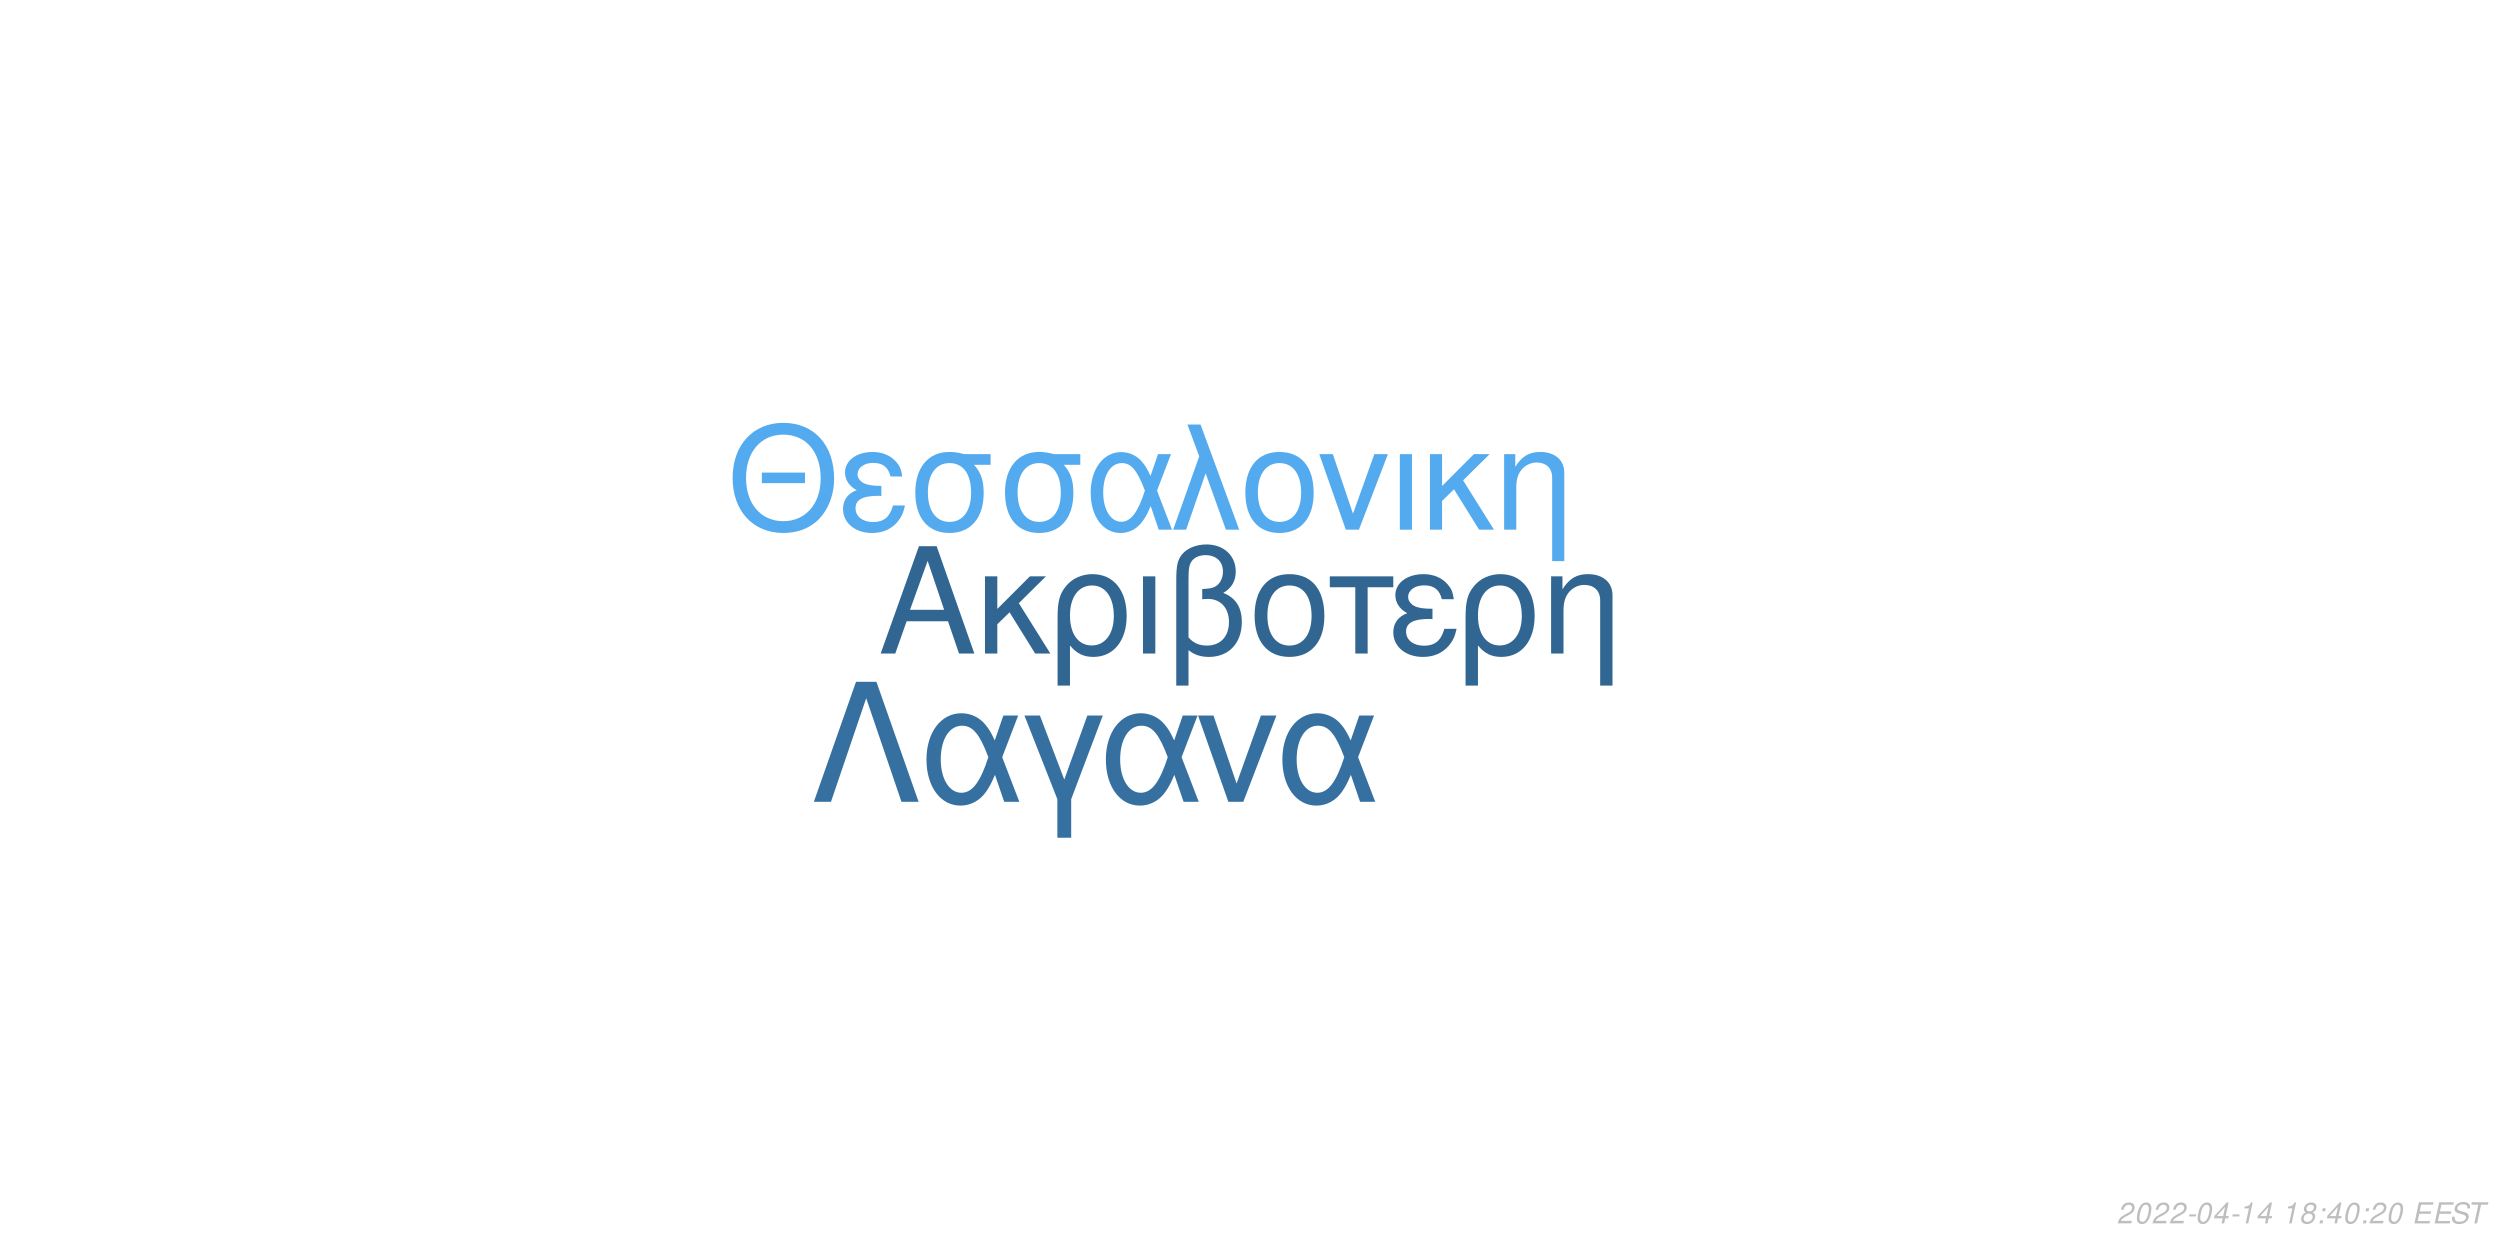
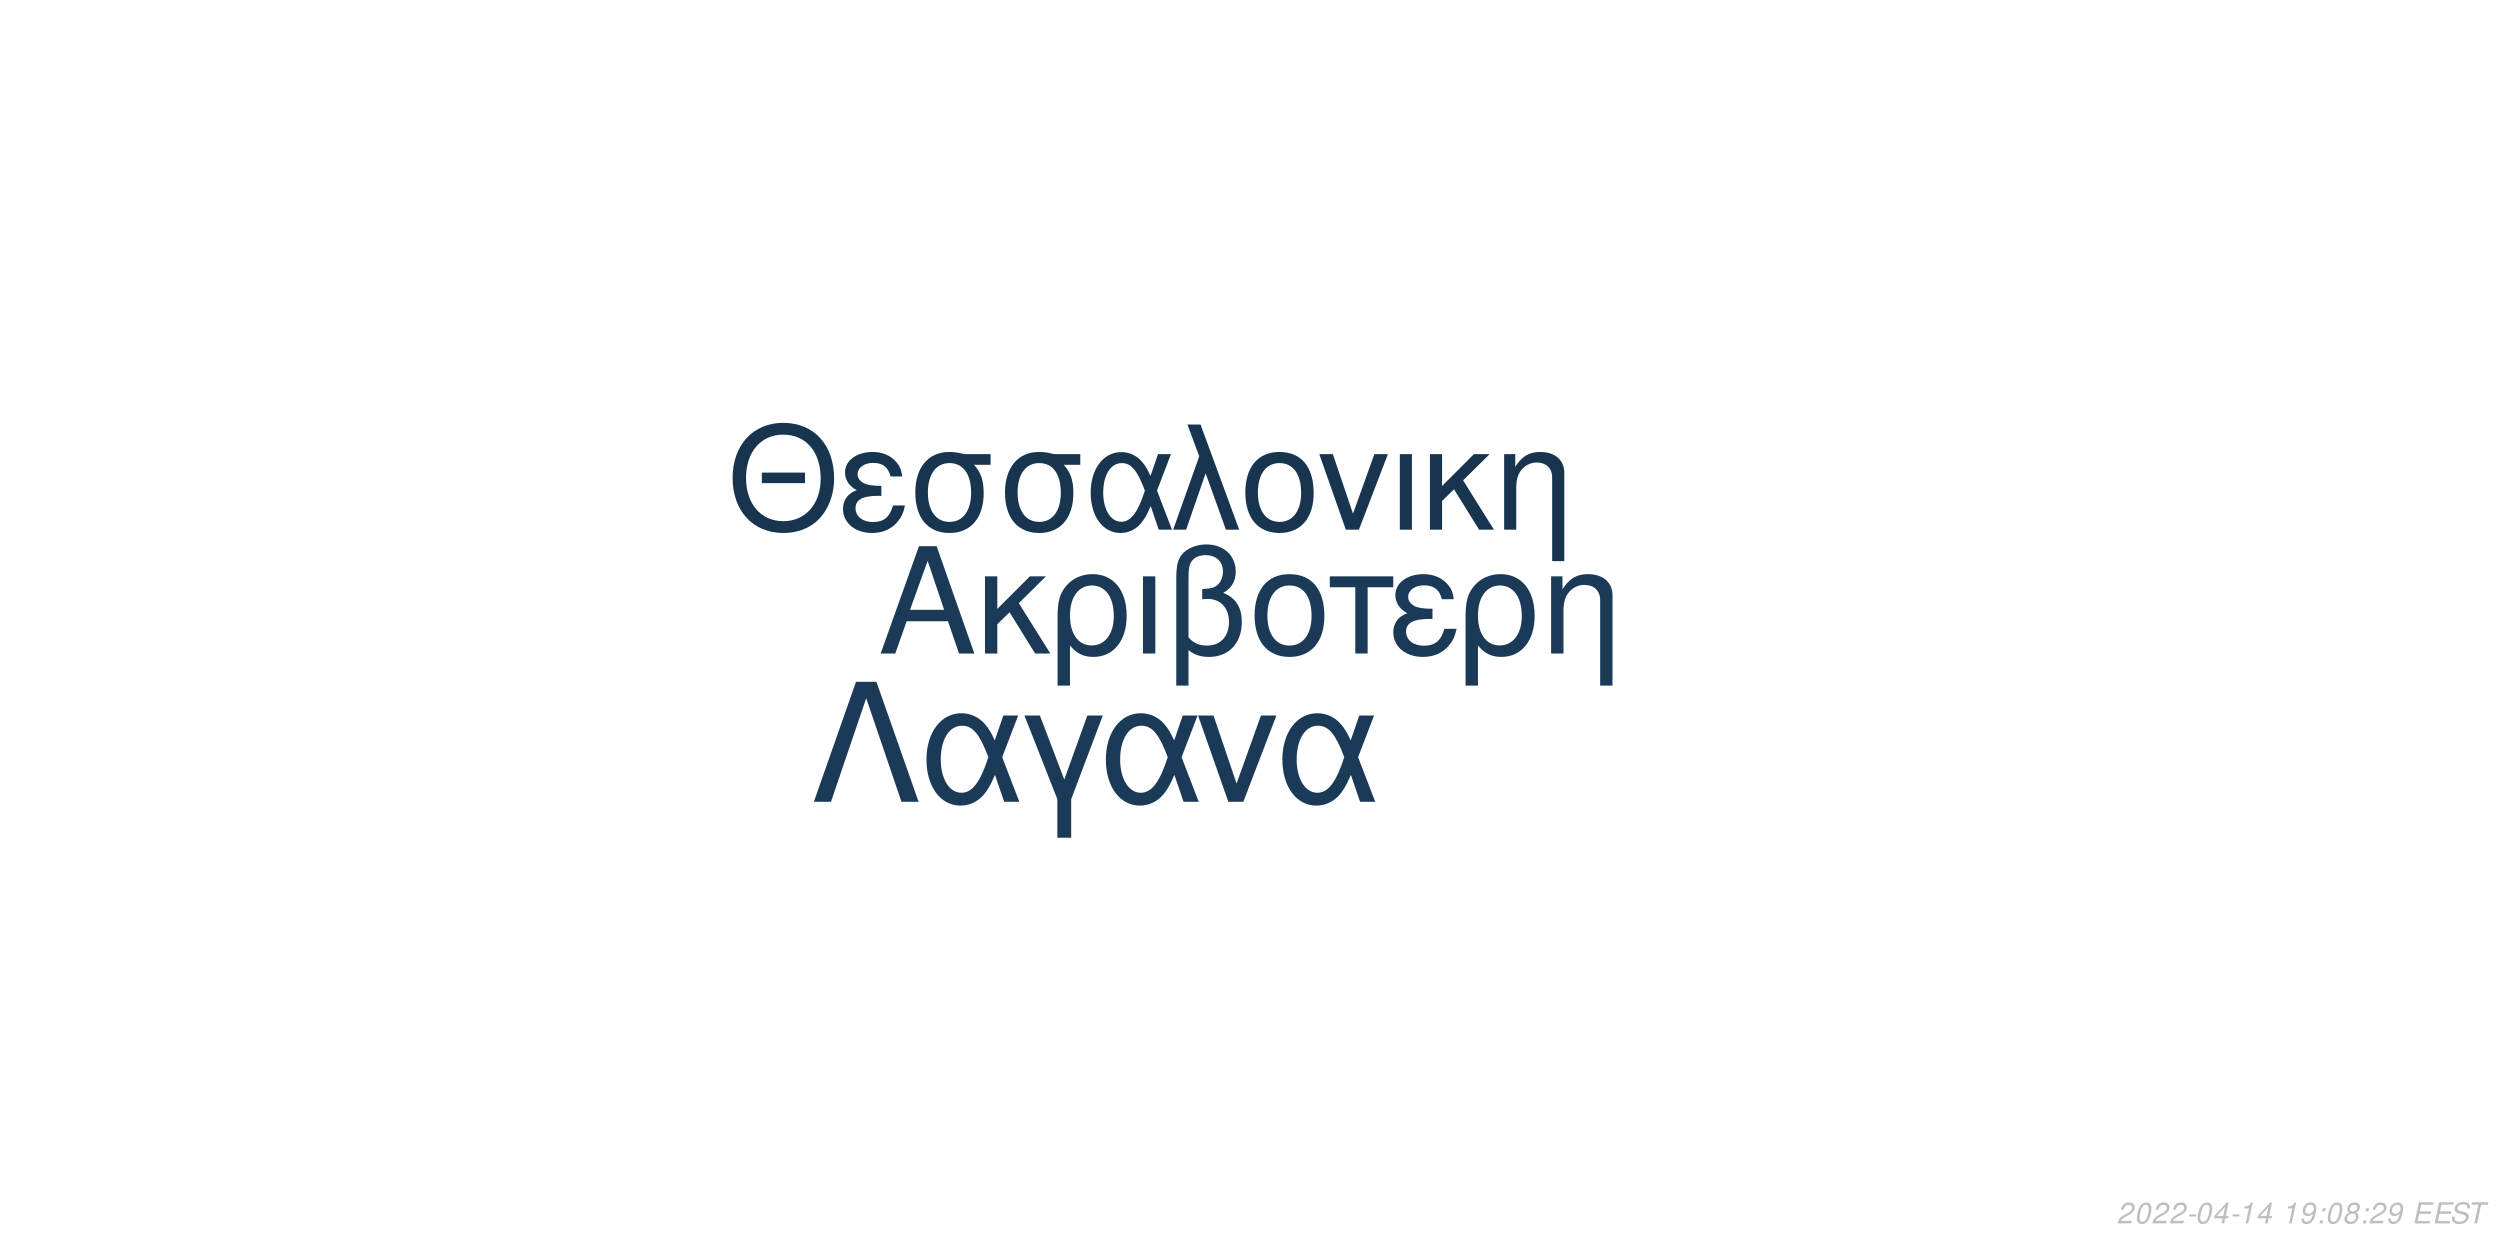
<svg xmlns="http://www.w3.org/2000/svg" xmlns:xlink="http://www.w3.org/1999/xlink" width="864pt" height="432pt" viewBox="0 0 864 432" version="1.1">
  <defs>
    <g>
      <symbol overflow="visible" id="glyph0-0">
        <path style="stroke:none;" d="" />
      </symbol>
      <symbol overflow="visible" id="glyph0-1">
        <path style="stroke:none;" d="M 24.125 -11.141 L 27.938 0 L 33.234 0 L 20.203 -37.094 L 14.094 -37.094 L 0.859 0 L 5.906 0 L 9.828 -11.141 Z M 22.797 -15.109 L 11 -15.109 L 17.094 -32.016 Z M 22.797 -15.109 " />
      </symbol>
      <symbol overflow="visible" id="glyph0-2">
        <path style="stroke:none;" d="M 7.172 -15.422 L 7.172 -26.672 L 2.906 -26.672 L 2.906 0 L 7.172 0 L 7.172 -10.125 L 11.406 -14.25 L 20.25 0 L 25.5 0 L 14.609 -17.406 L 23.969 -26.672 L 18.422 -26.672 Z M 7.172 -15.422 " />
      </symbol>
      <symbol overflow="visible" id="glyph0-3">
        <path style="stroke:none;" d="M 3 11.094 L 7.281 11.094 L 7.281 -2.797 C 9.516 -0.047 11.953 1.172 15.375 1.172 C 22.344 1.172 26.875 -4.422 26.875 -13.031 C 26.875 -21.891 22.297 -27.438 15.062 -27.438 C 11.297 -27.438 7.984 -25.906 5.797 -23.156 C 3.672 -20.516 3 -17.969 3 -12.359 Z M 14.906 -23.516 C 19.547 -23.516 22.438 -19.438 22.438 -12.922 C 22.438 -6.812 19.391 -2.797 14.812 -2.797 C 10.172 -2.797 7.281 -6.766 7.281 -13.125 C 7.281 -19.484 10.234 -23.516 14.906 -23.516 Z M 14.906 -23.516 " />
      </symbol>
      <symbol overflow="visible" id="glyph0-4">
        <path style="stroke:none;" d="M 3.516 0 L 7.781 0 L 7.781 -26.672 L 3.516 -26.672 Z M 3.516 0 " />
      </symbol>
      <symbol overflow="visible" id="glyph0-5">
        <path style="stroke:none;" d="M 4.016 11.094 L 8.25 11.094 L 8.25 -1.172 C 10.172 0.406 12.422 1.172 15.312 1.172 C 22.188 1.172 26.672 -3.609 26.672 -10.891 C 26.672 -15.984 24.578 -19.234 20.25 -20.969 C 23.109 -22.547 24.578 -25.031 24.578 -28.344 C 24.578 -33.844 20.406 -37.703 14.453 -37.703 C 10.938 -37.703 7.734 -36.391 6 -34.25 C 4.484 -32.422 4.016 -30.328 4.016 -25.391 Z M 8.25 -25.656 C 8.25 -29.359 8.5 -30.844 9.469 -32.062 C 10.375 -33.281 12.156 -34 14.094 -34 C 17.812 -34 20.156 -31.812 20.156 -28.297 C 20.156 -25.953 18.984 -23.812 17.297 -23.047 C 16.281 -22.547 15.469 -22.438 12.984 -22.297 L 12.984 -18.781 C 13.734 -18.828 14.344 -18.875 14.969 -18.875 C 19.344 -18.875 22.234 -15.719 22.234 -10.891 C 22.234 -5.906 19.281 -2.75 14.656 -2.75 C 11.953 -2.75 9.922 -3.609 8.25 -5.594 Z M 8.25 -25.656 " />
      </symbol>
      <symbol overflow="visible" id="glyph0-6">
        <path style="stroke:none;" d="M 14.094 -27.438 C 6.562 -27.438 2.094 -22.094 2.094 -13.125 C 2.094 -4.125 6.562 1.172 14.141 1.172 C 21.672 1.172 26.203 -4.172 26.203 -12.922 C 26.203 -22.188 21.828 -27.438 14.094 -27.438 Z M 14.141 -23.516 C 18.938 -23.516 21.781 -19.594 21.781 -12.984 C 21.781 -6.672 18.828 -2.75 14.141 -2.75 C 9.422 -2.75 6.516 -6.672 6.516 -13.125 C 6.516 -19.594 9.422 -23.516 14.141 -23.516 Z M 14.141 -23.516 " />
      </symbol>
      <symbol overflow="visible" id="glyph0-7">
        <path style="stroke:none;" d="M 7.891 0 L 12.156 0 L 12.156 -22.906 L 21.016 -22.906 L 21.016 -26.672 L -0.922 -26.672 L -0.922 -22.906 L 7.891 -22.906 Z M 7.891 0 " />
      </symbol>
      <symbol overflow="visible" id="glyph0-8">
        <path style="stroke:none;" d="M 14.562 -15.469 C 11.344 -15.469 9.562 -15.781 8.297 -16.438 C 6.922 -17.203 6.156 -18.328 6.156 -19.547 C 6.156 -21.891 8.453 -23.562 11.656 -23.562 C 15.062 -23.562 16.953 -22.094 17.812 -18.781 L 21.938 -18.781 C 21.578 -21.266 21.062 -22.5 19.797 -23.922 C 17.812 -26.203 14.906 -27.438 11.453 -27.438 C 5.797 -27.438 1.734 -24.375 1.734 -20.203 C 1.734 -17.609 3.156 -15.375 5.859 -13.938 C 2.797 -12.875 1.016 -10.484 1.016 -7.328 C 1.016 -2.391 5.297 1.172 11.25 1.172 C 14.969 1.172 17.906 -0.109 20.156 -2.641 C 21.578 -4.328 22.297 -5.797 22.906 -8.547 L 18.672 -8.547 C 17.5 -4.422 15.422 -2.703 11.609 -2.703 C 7.938 -2.703 5.438 -4.688 5.438 -7.578 C 5.438 -10.578 7.938 -11.953 13.484 -11.953 C 13.641 -11.953 14.094 -11.953 14.562 -11.906 Z M 14.562 -15.469 " />
      </symbol>
      <symbol overflow="visible" id="glyph0-9">
        <path style="stroke:none;" d="M 3.562 -26.672 L 3.562 0 L 7.844 0 L 7.844 -14.703 C 7.844 -17.906 8.5 -19.891 10.031 -21.531 C 11.406 -22.953 13.188 -23.719 15.062 -23.719 C 18.375 -23.719 20.516 -21.672 20.516 -18.469 L 20.516 11.094 L 24.781 11.094 L 24.781 -20.156 C 24.781 -24.578 21.469 -27.438 16.328 -27.438 C 12.359 -27.438 9.828 -25.906 7.484 -22.188 L 7.484 -26.672 Z M 3.562 -26.672 " />
      </symbol>
      <symbol overflow="visible" id="glyph1-0">
        <path style="stroke:none;" d="" />
      </symbol>
      <symbol overflow="visible" id="glyph1-1">
        <path style="stroke:none;" d="M 26.859 -19.734 L 11.953 -19.734 L 11.953 -16.094 L 26.859 -16.094 Z M 19.328 -36.922 C 8.922 -36.922 1.844 -29.25 1.844 -17.891 C 1.844 -6.484 8.875 1.141 19.391 1.141 C 23.812 1.141 27.703 -0.203 30.641 -2.688 C 34.578 -6.031 36.922 -11.656 36.922 -17.594 C 36.922 -29.297 30 -36.922 19.328 -36.922 Z M 19.328 -32.844 C 27.203 -32.844 32.281 -26.906 32.281 -17.688 C 32.281 -8.922 27.062 -2.938 19.391 -2.938 C 11.609 -2.938 6.484 -8.922 6.484 -17.891 C 6.484 -26.859 11.609 -32.844 19.328 -32.844 Z M 19.328 -32.844 " />
      </symbol>
      <symbol overflow="visible" id="glyph1-2">
        <path style="stroke:none;" d="M 14.25 -15.141 C 11.109 -15.141 9.375 -15.453 8.125 -16.094 C 6.781 -16.844 6.031 -17.938 6.031 -19.141 C 6.031 -21.422 8.266 -23.078 11.406 -23.078 C 14.75 -23.078 16.594 -21.625 17.438 -18.391 L 21.469 -18.391 C 21.125 -20.828 20.625 -22.031 19.391 -23.422 C 17.438 -25.656 14.594 -26.859 11.219 -26.859 C 5.688 -26.859 1.688 -23.875 1.688 -19.781 C 1.688 -17.234 3.094 -15.047 5.734 -13.656 C 2.734 -12.609 1 -10.266 1 -7.172 C 1 -2.344 5.188 1.141 11.016 1.141 C 14.656 1.141 17.547 -0.094 19.734 -2.594 C 21.125 -4.234 21.828 -5.688 22.422 -8.375 L 18.281 -8.375 C 17.141 -4.328 15.094 -2.641 11.359 -2.641 C 7.766 -2.641 5.328 -4.578 5.328 -7.422 C 5.328 -10.359 7.766 -11.703 13.203 -11.703 C 13.359 -11.703 13.797 -11.703 14.25 -11.656 Z M 14.25 -15.141 " />
      </symbol>
      <symbol overflow="visible" id="glyph1-3">
        <path style="stroke:none;" d="M 29 -26.109 L 19.938 -26.109 C 17.594 -26.703 16.438 -26.859 14.703 -26.859 C 7.469 -26.859 2.984 -21.469 2.984 -12.859 C 2.984 -4.031 7.375 1.141 14.797 1.141 C 22.172 1.141 26.609 -4.078 26.609 -12.656 C 26.609 -17.047 25.656 -19.828 23.266 -22.422 L 29 -22.422 Z M 14.797 -23.016 C 19.531 -23.016 22.266 -19.234 22.266 -12.75 C 22.266 -6.531 19.438 -2.688 14.797 -2.688 C 10.172 -2.688 7.328 -6.531 7.328 -12.859 C 7.328 -19.188 10.172 -23.016 14.797 -23.016 Z M 14.797 -23.016 " />
      </symbol>
      <symbol overflow="visible" id="glyph1-4">
        <path style="stroke:none;" d="M 29.344 -26.109 L 24.859 -26.109 L 22.266 -18.578 C 21.125 -21.031 20.484 -22.125 19.328 -23.469 C 17.547 -25.609 14.906 -26.812 12.156 -26.812 C 5.984 -26.812 1.594 -20.984 1.594 -12.812 C 1.594 -4.578 5.828 1.141 11.906 1.141 C 14.953 1.141 17.734 -0.344 19.625 -3.047 C 20.672 -4.531 21.281 -5.688 22.328 -8.172 L 25.109 0 L 29.703 0 L 24.516 -13.5 Z M 20.328 -13.5 C 17.891 -5.922 15.453 -2.734 12.156 -2.734 C 8.516 -2.734 5.922 -6.922 5.922 -12.812 C 5.922 -18.938 8.516 -23.016 12.359 -23.016 C 15.594 -23.016 17.688 -20.531 20.328 -13.5 Z M 20.328 -13.5 " />
      </symbol>
      <symbol overflow="visible" id="glyph1-5">
        <path style="stroke:none;" d="M 1.094 0 L 5.578 0 L 12.312 -19.484 L 19.328 0 L 23.922 0 L 10.562 -36.328 L 6.031 -36.328 L 10.109 -25.359 Z M 1.094 0 " />
      </symbol>
      <symbol overflow="visible" id="glyph1-6">
        <path style="stroke:none;" d="M 13.797 -26.859 C 6.422 -26.859 2.047 -21.625 2.047 -12.859 C 2.047 -4.031 6.422 1.141 13.859 1.141 C 21.234 1.141 25.656 -4.078 25.656 -12.656 C 25.656 -21.719 21.375 -26.859 13.797 -26.859 Z M 13.859 -23.016 C 18.531 -23.016 21.328 -19.188 21.328 -12.703 C 21.328 -6.531 18.438 -2.688 13.859 -2.688 C 9.219 -2.688 6.375 -6.531 6.375 -12.859 C 6.375 -19.188 9.219 -23.016 13.859 -23.016 Z M 13.859 -23.016 " />
      </symbol>
      <symbol overflow="visible" id="glyph1-7">
        <path style="stroke:none;" d="M 14.297 0 L 24.312 -26.109 L 19.625 -26.109 L 12.25 -5.531 L 5.281 -26.109 L 0.594 -26.109 L 9.766 0 Z M 14.297 0 " />
      </symbol>
      <symbol overflow="visible" id="glyph1-8">
        <path style="stroke:none;" d="M 3.438 0 L 7.625 0 L 7.625 -26.109 L 3.438 -26.109 Z M 3.438 0 " />
      </symbol>
      <symbol overflow="visible" id="glyph1-9">
        <path style="stroke:none;" d="M 7.031 -15.094 L 7.031 -26.109 L 2.844 -26.109 L 2.844 0 L 7.031 0 L 7.031 -9.922 L 11.156 -13.953 L 19.828 0 L 24.969 0 L 14.297 -17.047 L 23.469 -26.109 L 18.031 -26.109 Z M 7.031 -15.094 " />
      </symbol>
      <symbol overflow="visible" id="glyph1-10">
        <path style="stroke:none;" d="M 3.484 -26.109 L 3.484 0 L 7.672 0 L 7.672 -14.406 C 7.672 -17.547 8.328 -19.484 9.812 -21.078 C 11.156 -22.469 12.906 -23.219 14.75 -23.219 C 17.984 -23.219 20.078 -21.234 20.078 -18.094 L 20.078 10.859 L 24.266 10.859 L 24.266 -19.734 C 24.266 -24.062 21.031 -26.859 16 -26.859 C 12.109 -26.859 9.609 -25.359 7.328 -21.719 L 7.328 -26.109 Z M 3.484 -26.109 " />
      </symbol>
      <symbol overflow="visible" id="glyph2-0">
        <path style="stroke:none;" d="" />
      </symbol>
      <symbol overflow="visible" id="glyph2-1">
        <path style="stroke:none;" d="M 22.531 -41.484 L 15.484 -41.484 L 0.906 0 L 6.828 0 L 19 -35.797 L 31.188 0 L 37.109 0 Z M 22.531 -41.484 " />
      </symbol>
      <symbol overflow="visible" id="glyph2-2">
        <path style="stroke:none;" d="M 33.516 -29.812 L 28.391 -29.812 L 25.438 -21.219 C 24.125 -24.016 23.391 -25.266 22.078 -26.797 C 20.031 -29.25 17.016 -30.609 13.891 -30.609 C 6.828 -30.609 1.828 -23.953 1.828 -14.625 C 1.828 -5.234 6.656 1.312 13.594 1.312 C 17.078 1.312 20.266 -0.391 22.422 -3.469 C 23.609 -5.172 24.297 -6.484 25.5 -9.328 L 28.688 0 L 33.922 0 L 28 -15.422 Z M 23.219 -15.422 C 20.422 -6.766 17.641 -3.125 13.891 -3.125 C 9.734 -3.125 6.766 -7.906 6.766 -14.625 C 6.766 -21.625 9.734 -26.297 14.109 -26.297 C 17.812 -26.297 20.203 -23.453 23.219 -15.422 Z M 23.219 -15.422 " />
      </symbol>
      <symbol overflow="visible" id="glyph2-3">
        <path style="stroke:none;" d="M 12.062 12.406 L 16.844 12.406 L 16.844 -0.906 L 27.766 -29.812 L 22.422 -29.812 L 14.453 -7.688 L 6.031 -29.812 L 0.688 -29.812 L 12.062 -0.906 Z M 12.062 12.406 " />
      </symbol>
      <symbol overflow="visible" id="glyph2-4">
        <path style="stroke:none;" d="M 16.328 0 L 27.766 -29.812 L 22.422 -29.812 L 14 -6.312 L 6.031 -29.812 L 0.688 -29.812 L 11.156 0 Z M 16.328 0 " />
      </symbol>
      <symbol overflow="visible" id="glyph3-0">
        <path style="stroke:none;" d="" />
      </symbol>
      <symbol overflow="visible" id="glyph3-1">
        <path style="stroke:none;" d="M 5.234 -0.875 L 1.469 -0.875 C 1.641 -1.375 2.203 -1.891 3.109 -2.344 L 4.234 -2.938 C 5.562 -3.625 6.219 -4.469 6.219 -5.484 C 6.219 -5.938 6.062 -6.359 5.797 -6.656 C 5.469 -7.047 4.984 -7.234 4.312 -7.234 C 2.766 -7.234 1.891 -6.453 1.484 -4.734 L 2.375 -4.734 C 2.484 -5.188 2.609 -5.484 2.797 -5.75 C 3.094 -6.203 3.609 -6.453 4.188 -6.453 C 4.891 -6.453 5.344 -6.031 5.344 -5.375 C 5.344 -4.703 4.859 -4.094 4.016 -3.656 L 2.984 -3.125 C 1.234 -2.188 0.797 -1.656 0.344 -0.016 L 5.047 -0.016 Z M 5.234 -0.875 " />
      </symbol>
      <symbol overflow="visible" id="glyph3-2">
        <path style="stroke:none;" d="M 4.203 -7.234 C 3.375 -7.234 2.688 -6.812 2.125 -5.984 C 1.484 -5.047 0.984 -3.188 0.984 -1.734 C 0.984 -1.109 1.172 -0.562 1.484 -0.266 C 1.797 0.047 2.281 0.234 2.766 0.234 C 3.625 0.234 4.281 -0.156 4.859 -1.016 C 5.516 -1.953 6 -3.797 6 -5.266 C 6 -6.5 5.328 -7.234 4.203 -7.234 Z M 4.094 -6.453 C 4.734 -6.453 5.125 -5.984 5.125 -5.156 C 5.125 -4.203 4.781 -2.625 4.406 -1.812 C 3.984 -0.938 3.516 -0.547 2.875 -0.547 C 2.25 -0.547 1.875 -1.031 1.875 -1.828 C 1.875 -2.797 2.203 -4.344 2.594 -5.203 C 2.984 -6.047 3.453 -6.453 4.094 -6.453 Z M 4.094 -6.453 " />
      </symbol>
      <symbol overflow="visible" id="glyph3-3">
        <path style="stroke:none;" d="M 3.516 -3.125 L 1.125 -3.125 L 0.969 -2.406 L 3.359 -2.406 Z M 3.516 -3.125 " />
      </symbol>
      <symbol overflow="visible" id="glyph3-4">
        <path style="stroke:none;" d="M 3.625 -1.75 L 3.266 0 L 4.141 0 L 4.516 -1.75 L 5.562 -1.75 L 5.734 -2.531 L 4.688 -2.531 L 5.688 -7.234 L 5.016 -7.234 L 0.844 -2.672 L 0.641 -1.75 Z M 3.797 -2.531 L 1.594 -2.531 L 4.469 -5.703 Z M 3.797 -2.531 " />
      </symbol>
      <symbol overflow="visible" id="glyph3-5">
        <path style="stroke:none;" d="M 3.703 -5.188 L 2.594 0 L 3.469 0 L 5.016 -7.234 L 4.438 -7.234 C 3.906 -6.156 3.688 -6.016 2.234 -5.812 L 2.109 -5.188 Z M 3.703 -5.188 " />
      </symbol>
      <symbol overflow="visible" id="glyph3-6">
        <path style="stroke:none;" d="" />
      </symbol>
      <symbol overflow="visible" id="glyph3-7">
-         <path style="stroke:none;" d="M 4.766 -3.797 C 5.078 -3.969 5.234 -4.078 5.438 -4.234 C 5.812 -4.594 6.062 -5.172 6.062 -5.734 C 6.062 -6.625 5.344 -7.234 4.266 -7.234 C 2.812 -7.234 1.703 -6.219 1.703 -4.875 C 1.703 -4.406 1.875 -4.125 2.359 -3.812 C 1.297 -3.312 0.75 -2.516 0.75 -1.469 C 0.75 -0.438 1.547 0.234 2.812 0.234 C 3.656 0.234 4.359 -0.094 4.938 -0.734 C 5.359 -1.234 5.609 -1.859 5.609 -2.438 C 5.609 -3.047 5.312 -3.516 4.766 -3.797 Z M 4.109 -6.453 C 4.797 -6.453 5.188 -6.125 5.188 -5.578 C 5.188 -5.266 5.062 -4.922 4.859 -4.672 C 4.562 -4.312 4.188 -4.156 3.656 -4.156 C 2.984 -4.156 2.594 -4.453 2.594 -4.984 C 2.594 -5.859 3.203 -6.453 4.109 -6.453 Z M 3.453 -3.406 C 4.234 -3.406 4.734 -2.984 4.734 -2.312 C 4.734 -1.312 3.922 -0.547 2.875 -0.547 C 2.125 -0.547 1.625 -0.969 1.625 -1.625 C 1.625 -2.609 2.438 -3.406 3.453 -3.406 Z M 3.453 -3.406 " />
+         <path style="stroke:none;" d="M 0.844 -1.656 C 0.844 -1.547 0.844 -1.438 0.844 -1.375 C 0.844 -0.406 1.531 0.234 2.578 0.234 C 3.203 0.234 3.766 0.016 4.297 -0.438 C 4.938 -1 5.312 -1.656 5.594 -2.719 C 5.844 -3.672 6.016 -4.766 6.016 -5.375 C 6.016 -5.844 5.844 -6.328 5.547 -6.656 C 5.203 -7.031 4.703 -7.234 4.062 -7.234 C 2.516 -7.234 1.297 -5.938 1.297 -4.266 C 1.297 -3.203 1.984 -2.547 3.047 -2.547 C 3.484 -2.547 3.953 -2.672 4.281 -2.891 C 4.406 -2.984 4.547 -3.078 4.828 -3.344 C 4.438 -1.484 3.703 -0.547 2.703 -0.547 C 2.109 -0.547 1.719 -0.938 1.719 -1.547 L 1.719 -1.656 Z M 3.953 -6.453 C 4.625 -6.453 5.141 -5.953 5.141 -5.281 C 5.141 -4.188 4.312 -3.312 3.297 -3.312 C 2.594 -3.312 2.172 -3.734 2.172 -4.453 C 2.172 -5.562 2.984 -6.453 3.953 -6.453 Z M 3.953 -6.453 " />
      </symbol>
      <symbol overflow="visible" id="glyph3-8">
        <path style="stroke:none;" d="M 2.359 -1.031 L 1.312 -1.031 L 1.094 0 L 2.141 0 Z M 3.266 -5.234 L 2.219 -5.234 L 2 -4.203 L 3.047 -4.203 Z M 3.266 -5.234 " />
      </symbol>
      <symbol overflow="visible" id="glyph3-9">
+         <path style="stroke:none;" d="M 4.766 -3.797 C 5.078 -3.969 5.234 -4.078 5.438 -4.234 C 5.812 -4.594 6.062 -5.172 6.062 -5.734 C 6.062 -6.625 5.344 -7.234 4.266 -7.234 C 2.812 -7.234 1.703 -6.219 1.703 -4.875 C 1.703 -4.406 1.875 -4.125 2.359 -3.812 C 1.297 -3.312 0.75 -2.516 0.75 -1.469 C 0.75 -0.438 1.547 0.234 2.812 0.234 C 3.656 0.234 4.359 -0.094 4.938 -0.734 C 5.359 -1.234 5.609 -1.859 5.609 -2.438 C 5.609 -3.047 5.312 -3.516 4.766 -3.797 Z M 4.109 -6.453 C 4.797 -6.453 5.188 -6.125 5.188 -5.578 C 5.188 -5.266 5.062 -4.922 4.859 -4.672 C 4.562 -4.312 4.188 -4.156 3.656 -4.156 C 2.984 -4.156 2.594 -4.453 2.594 -4.984 C 2.594 -5.859 3.203 -6.453 4.109 -6.453 Z M 3.453 -3.406 C 4.234 -3.406 4.734 -2.984 4.734 -2.312 C 4.734 -1.312 3.922 -0.547 2.875 -0.547 C 2.125 -0.547 1.625 -0.969 1.625 -1.625 C 1.625 -2.609 2.438 -3.406 3.453 -3.406 Z M 3.453 -3.406 " />
+       </symbol>
+       <symbol overflow="visible" id="glyph3-10">
        <path style="stroke:none;" d="M 2.547 -3.312 L 6.5 -3.312 L 6.688 -4.141 L 2.719 -4.141 L 3.219 -6.469 L 7.344 -6.469 L 7.516 -7.297 L 2.453 -7.297 L 0.906 0 L 6.125 0 L 6.297 -0.812 L 2.016 -0.812 Z M 2.547 -3.312 " />
      </symbol>
-       <symbol overflow="visible" id="glyph3-10">
+       <symbol overflow="visible" id="glyph3-11">
        <path style="stroke:none;" d="M 7.062 -5.156 C 7.125 -5.438 7.141 -5.562 7.141 -5.703 C 7.141 -6.156 6.938 -6.594 6.594 -6.891 C 6.188 -7.25 5.656 -7.406 4.875 -7.406 C 3.844 -7.406 3.047 -7.125 2.5 -6.562 C 2.094 -6.141 1.781 -5.438 1.781 -4.922 C 1.781 -4.297 2.219 -3.766 2.891 -3.562 L 4.594 -3.094 C 5.406 -2.859 5.734 -2.578 5.734 -2.094 C 5.734 -1.781 5.547 -1.406 5.266 -1.141 C 4.844 -0.766 4.266 -0.578 3.453 -0.578 C 2.328 -0.578 1.812 -0.984 1.812 -1.906 C 1.812 -2.047 1.812 -2.125 1.844 -2.312 L 0.984 -2.312 C 0.906 -2.062 0.891 -1.906 0.891 -1.688 C 0.891 -0.484 1.797 0.234 3.297 0.234 C 4.359 0.234 5.234 -0.062 5.812 -0.609 C 6.344 -1.078 6.688 -1.797 6.688 -2.375 C 6.688 -2.641 6.609 -2.906 6.453 -3.156 C 6.234 -3.5 5.938 -3.703 5.469 -3.828 L 3.75 -4.312 C 2.984 -4.547 2.734 -4.734 2.734 -5.188 C 2.734 -5.547 2.875 -5.844 3.188 -6.109 C 3.547 -6.438 4.031 -6.594 4.703 -6.594 C 5.266 -6.594 5.688 -6.484 5.906 -6.297 C 6.094 -6.125 6.219 -5.797 6.219 -5.516 C 6.219 -5.422 6.203 -5.344 6.188 -5.156 Z M 7.062 -5.156 " />
      </symbol>
-       <symbol overflow="visible" id="glyph3-11">
+       <symbol overflow="visible" id="glyph3-12">
        <path style="stroke:none;" d="M 4.938 -6.469 L 7.312 -6.469 L 7.484 -7.297 L 1.75 -7.297 L 1.578 -6.469 L 3.984 -6.469 L 2.609 0 L 3.547 0 Z M 4.938 -6.469 " />
      </symbol>
    </g>
  </defs>
  <g id="surface1">
    <rect x="0" y="0" width="864" height="432" style="fill:rgb(100%,100%,100%);fill-opacity:1;stroke:none;" />
-     <g style="fill:rgb(19.216%,40%,57.255%);fill-opacity:1;">
+     <g style="fill:rgb(10.588%,22.745%,34.118%);fill-opacity:1;">
      <use xlink:href="#glyph0-1" x="303.5" y="225.861" />
      <use xlink:href="#glyph0-2" x="337.5" y="225.861" />
      <use xlink:href="#glyph0-3" x="362.5" y="225.861" />
      <use xlink:href="#glyph0-4" x="391.5" y="225.861" />
      <use xlink:href="#glyph0-5" x="402.5" y="225.861" />
      <use xlink:href="#glyph0-6" x="431.5" y="225.861" />
      <use xlink:href="#glyph0-7" x="460.5" y="225.861" />
      <use xlink:href="#glyph0-8" x="480.5" y="225.861" />
      <use xlink:href="#glyph0-3" x="503.5" y="225.861" />
      <use xlink:href="#glyph0-9" x="532.5" y="225.861" />
    </g>
-     <g style="fill:rgb(32.549%,66.667%,93.333%);fill-opacity:1;">
+     <g style="fill:rgb(9.412%,20.784%,31.373%);fill-opacity:1;">
      <use xlink:href="#glyph1-1" x="251.348" y="183.058" />
      <use xlink:href="#glyph1-2" x="290.348" y="183.058" />
      <use xlink:href="#glyph1-3" x="313.348" y="183.058" />
      <use xlink:href="#glyph1-3" x="344.348" y="183.058" />
      <use xlink:href="#glyph1-4" x="375.348" y="183.058" />
      <use xlink:href="#glyph1-5" x="404.348" y="183.058" />
      <use xlink:href="#glyph1-6" x="428.348" y="183.058" />
      <use xlink:href="#glyph1-7" x="455.348" y="183.058" />
      <use xlink:href="#glyph1-8" x="480.348" y="183.058" />
      <use xlink:href="#glyph1-9" x="491.348" y="183.058" />
      <use xlink:href="#glyph1-10" x="516.348" y="183.058" />
    </g>
-     <g style="fill:rgb(21.176%,43.922%,62.745%);fill-opacity:1;">
+     <g style="fill:rgb(10.588%,22.745%,34.118%);fill-opacity:1;">
      <use xlink:href="#glyph2-1" x="280.359" y="277.105" />
      <use xlink:href="#glyph2-2" x="318.359" y="277.105" />
      <use xlink:href="#glyph2-3" x="353.359" y="277.105" />
      <use xlink:href="#glyph2-2" x="380.359" y="277.105" />
      <use xlink:href="#glyph2-4" x="413.359" y="277.105" />
      <use xlink:href="#glyph2-2" x="441.359" y="277.105" />
    </g>
    <g style="fill:rgb(74.51%,74.51%,74.51%);fill-opacity:1;">
      <use xlink:href="#glyph3-1" x="731.52" y="422.81" />
      <use xlink:href="#glyph3-2" x="737.52" y="422.81" />
      <use xlink:href="#glyph3-1" x="743.52" y="422.81" />
      <use xlink:href="#glyph3-1" x="749.52" y="422.81" />
      <use xlink:href="#glyph3-3" x="755.52" y="422.81" />
      <use xlink:href="#glyph3-2" x="758.52" y="422.81" />
      <use xlink:href="#glyph3-4" x="764.52" y="422.81" />
      <use xlink:href="#glyph3-3" x="770.52" y="422.81" />
      <use xlink:href="#glyph3-5" x="773.52" y="422.81" />
      <use xlink:href="#glyph3-4" x="779.52" y="422.81" />
      <use xlink:href="#glyph3-6" x="785.52" y="422.81" />
      <use xlink:href="#glyph3-5" x="788.52" y="422.81" />
      <use xlink:href="#glyph3-7" x="794.52" y="422.81" />
      <use xlink:href="#glyph3-8" x="800.52" y="422.81" />
-       <use xlink:href="#glyph3-4" x="803.52" y="422.81" />
-       <use xlink:href="#glyph3-2" x="809.52" y="422.81" />
+       <use xlink:href="#glyph3-2" x="803.52" y="422.81" />
+       <use xlink:href="#glyph3-9" x="809.52" y="422.81" />
      <use xlink:href="#glyph3-8" x="815.52" y="422.81" />
      <use xlink:href="#glyph3-1" x="818.52" y="422.81" />
-       <use xlink:href="#glyph3-2" x="824.52" y="422.81" />
+       <use xlink:href="#glyph3-7" x="824.52" y="422.81" />
      <use xlink:href="#glyph3-6" x="830.52" y="422.81" />
-       <use xlink:href="#glyph3-9" x="833.52" y="422.81" />
-       <use xlink:href="#glyph3-9" x="840.52" y="422.81" />
-       <use xlink:href="#glyph3-10" x="846.52" y="422.81" />
-       <use xlink:href="#glyph3-11" x="852.52" y="422.81" />
+       <use xlink:href="#glyph3-10" x="833.52" y="422.81" />
+       <use xlink:href="#glyph3-10" x="840.52" y="422.81" />
+       <use xlink:href="#glyph3-11" x="846.52" y="422.81" />
+       <use xlink:href="#glyph3-12" x="852.52" y="422.81" />
    </g>
  </g>
</svg>
